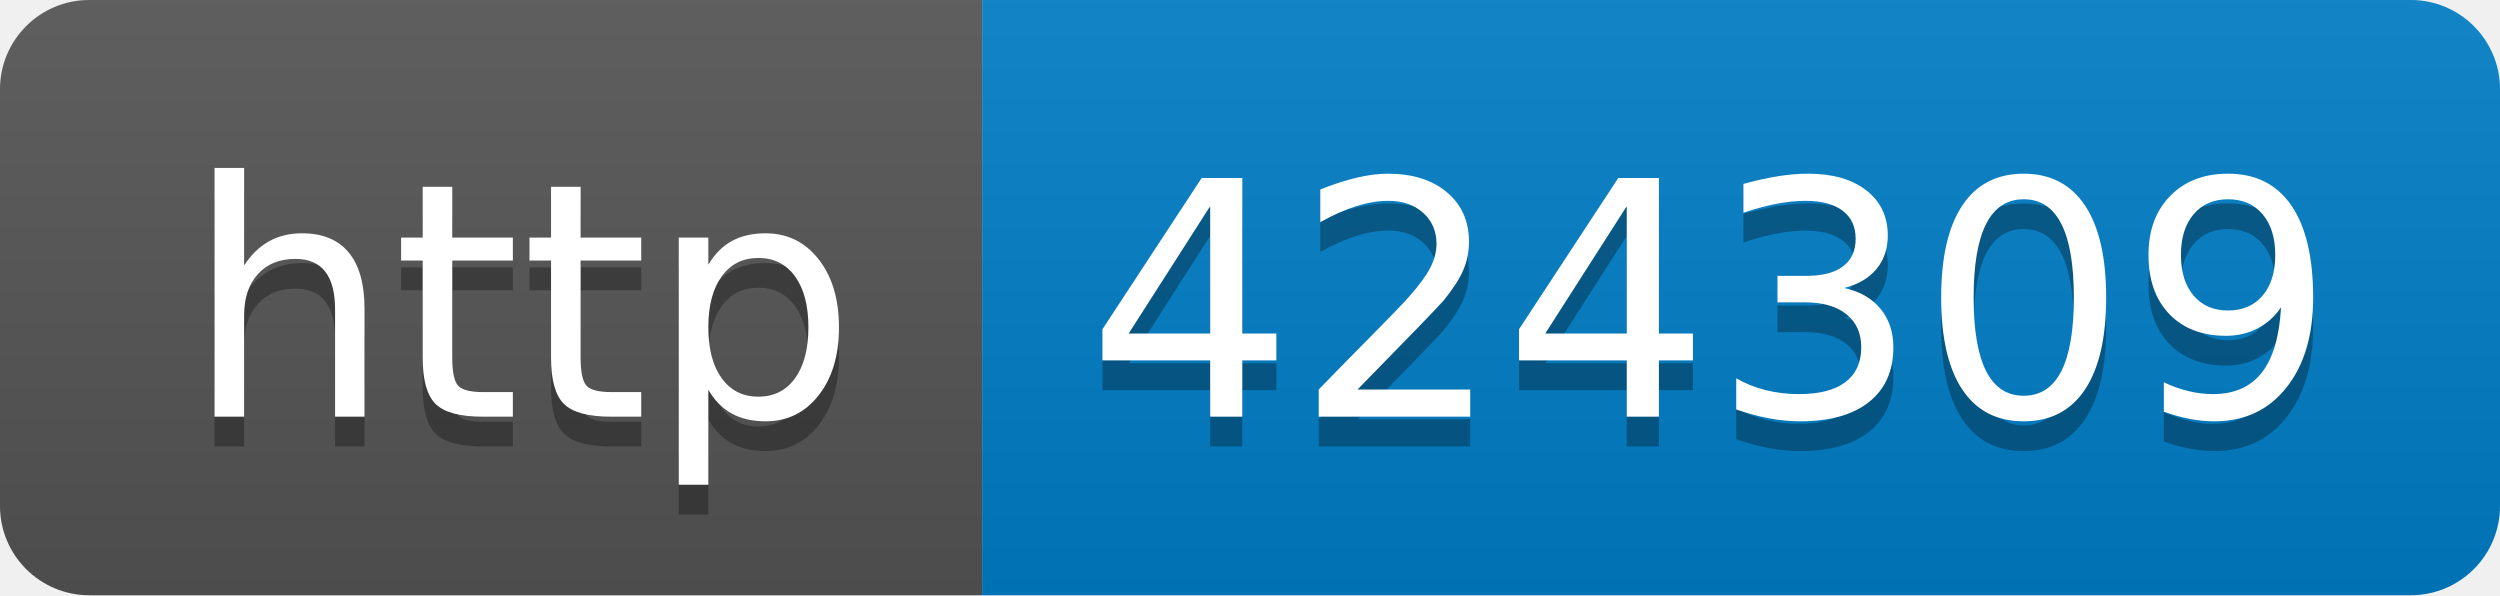
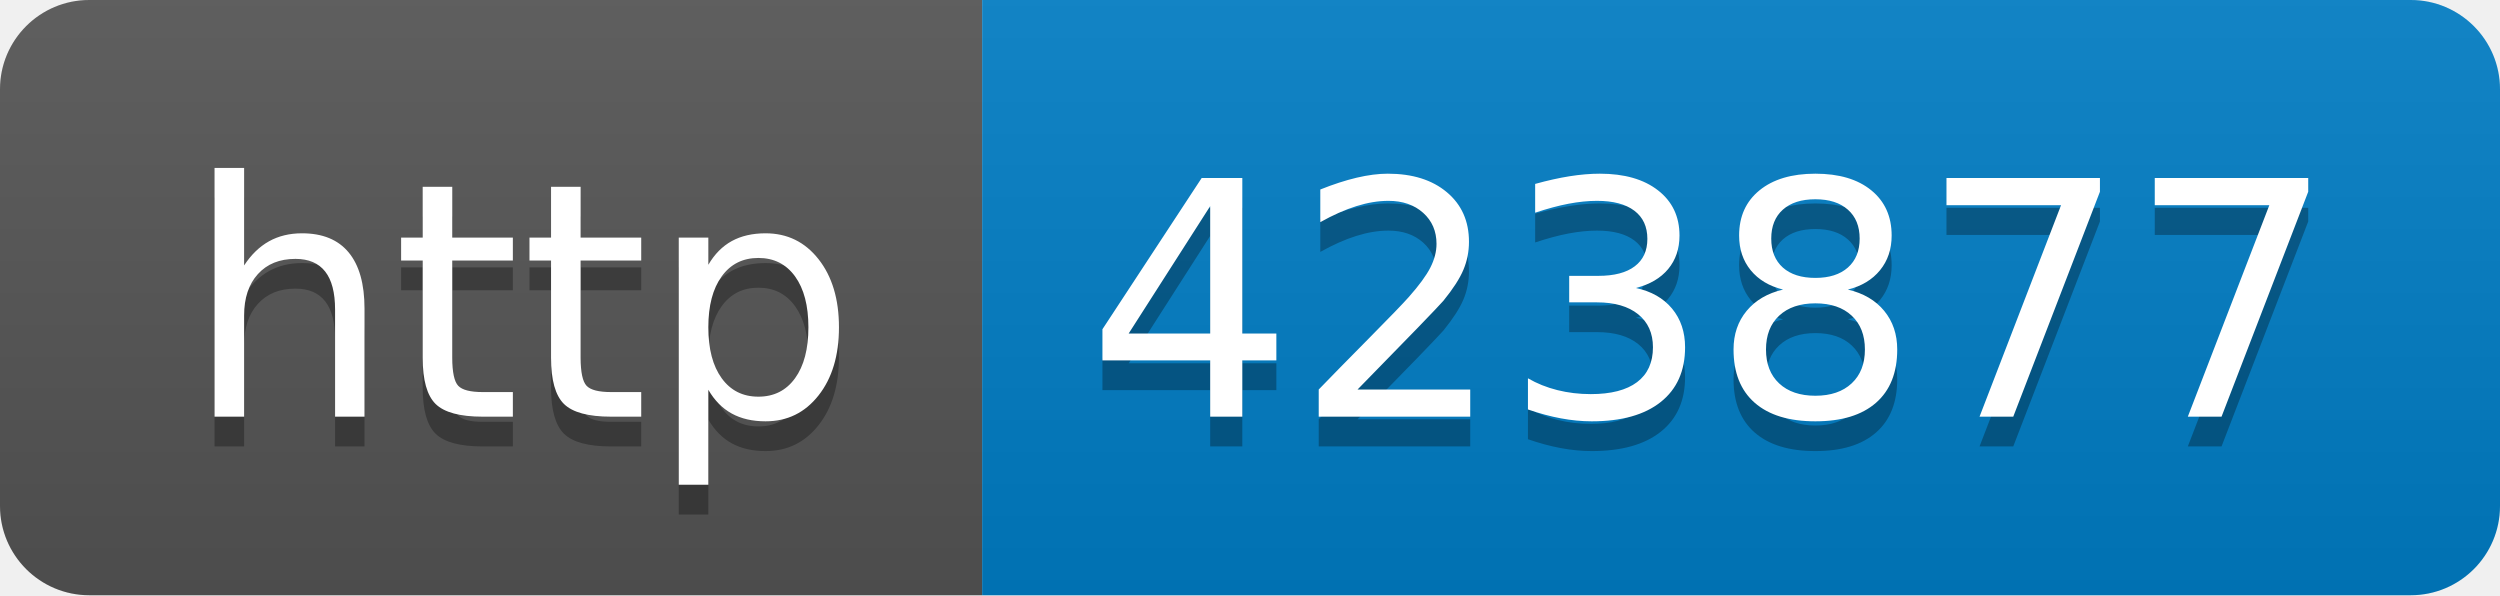
- <svg xmlns="http://www.w3.org/2000/svg" width="84" height="20" role="img" aria-label="http: 424309">
+ <svg xmlns="http://www.w3.org/2000/svg" width="84" height="20" role="img" aria-label="http: 423877">
  <linearGradient id="s" x2="0" y2="100%">
    <stop offset="0" stop-color="#bbb" stop-opacity=".1" />
    <stop offset="1" stop-opacity=".1" />
  </linearGradient>
  <clipPath id="r">
    <rect width="84" height="20" rx="3" fill="#fff" />
  </clipPath>
  <g clip-path="url(#r)">
    <rect width="33" height="20" fill="#555" />
    <rect x="33" width="51" height="20" fill="#007ec6" />
    <rect width="84" height="20" fill="url(#s)" />
  </g>
  <g fill="#fff" text-anchor="middle" font-family="Verdana,Geneva,DejaVu Sans,sans-serif" text-rendering="geometricPrecision" font-size="110">
    <text aria-hidden="true" x="175" y="150" fill="#010101" fill-opacity=".3" transform="scale(.1)" textLength="230">http</text>
    <text x="175" y="140" transform="scale(.1)" fill="#fff" textLength="230">http</text>
-     <text aria-hidden="true" x="575" y="150" fill="#010101" fill-opacity=".3" transform="scale(.1)" textLength="410">424309</text>
-     <text x="575" y="140" transform="scale(.1)" fill="#fff" textLength="410">424309</text>
+     <text aria-hidden="true" x="575" y="150" fill="#010101" fill-opacity=".3" transform="scale(.1)" textLength="410">423877</text>
+     <text x="575" y="140" transform="scale(.1)" fill="#fff" textLength="410">423877</text>
  </g>
</svg>
